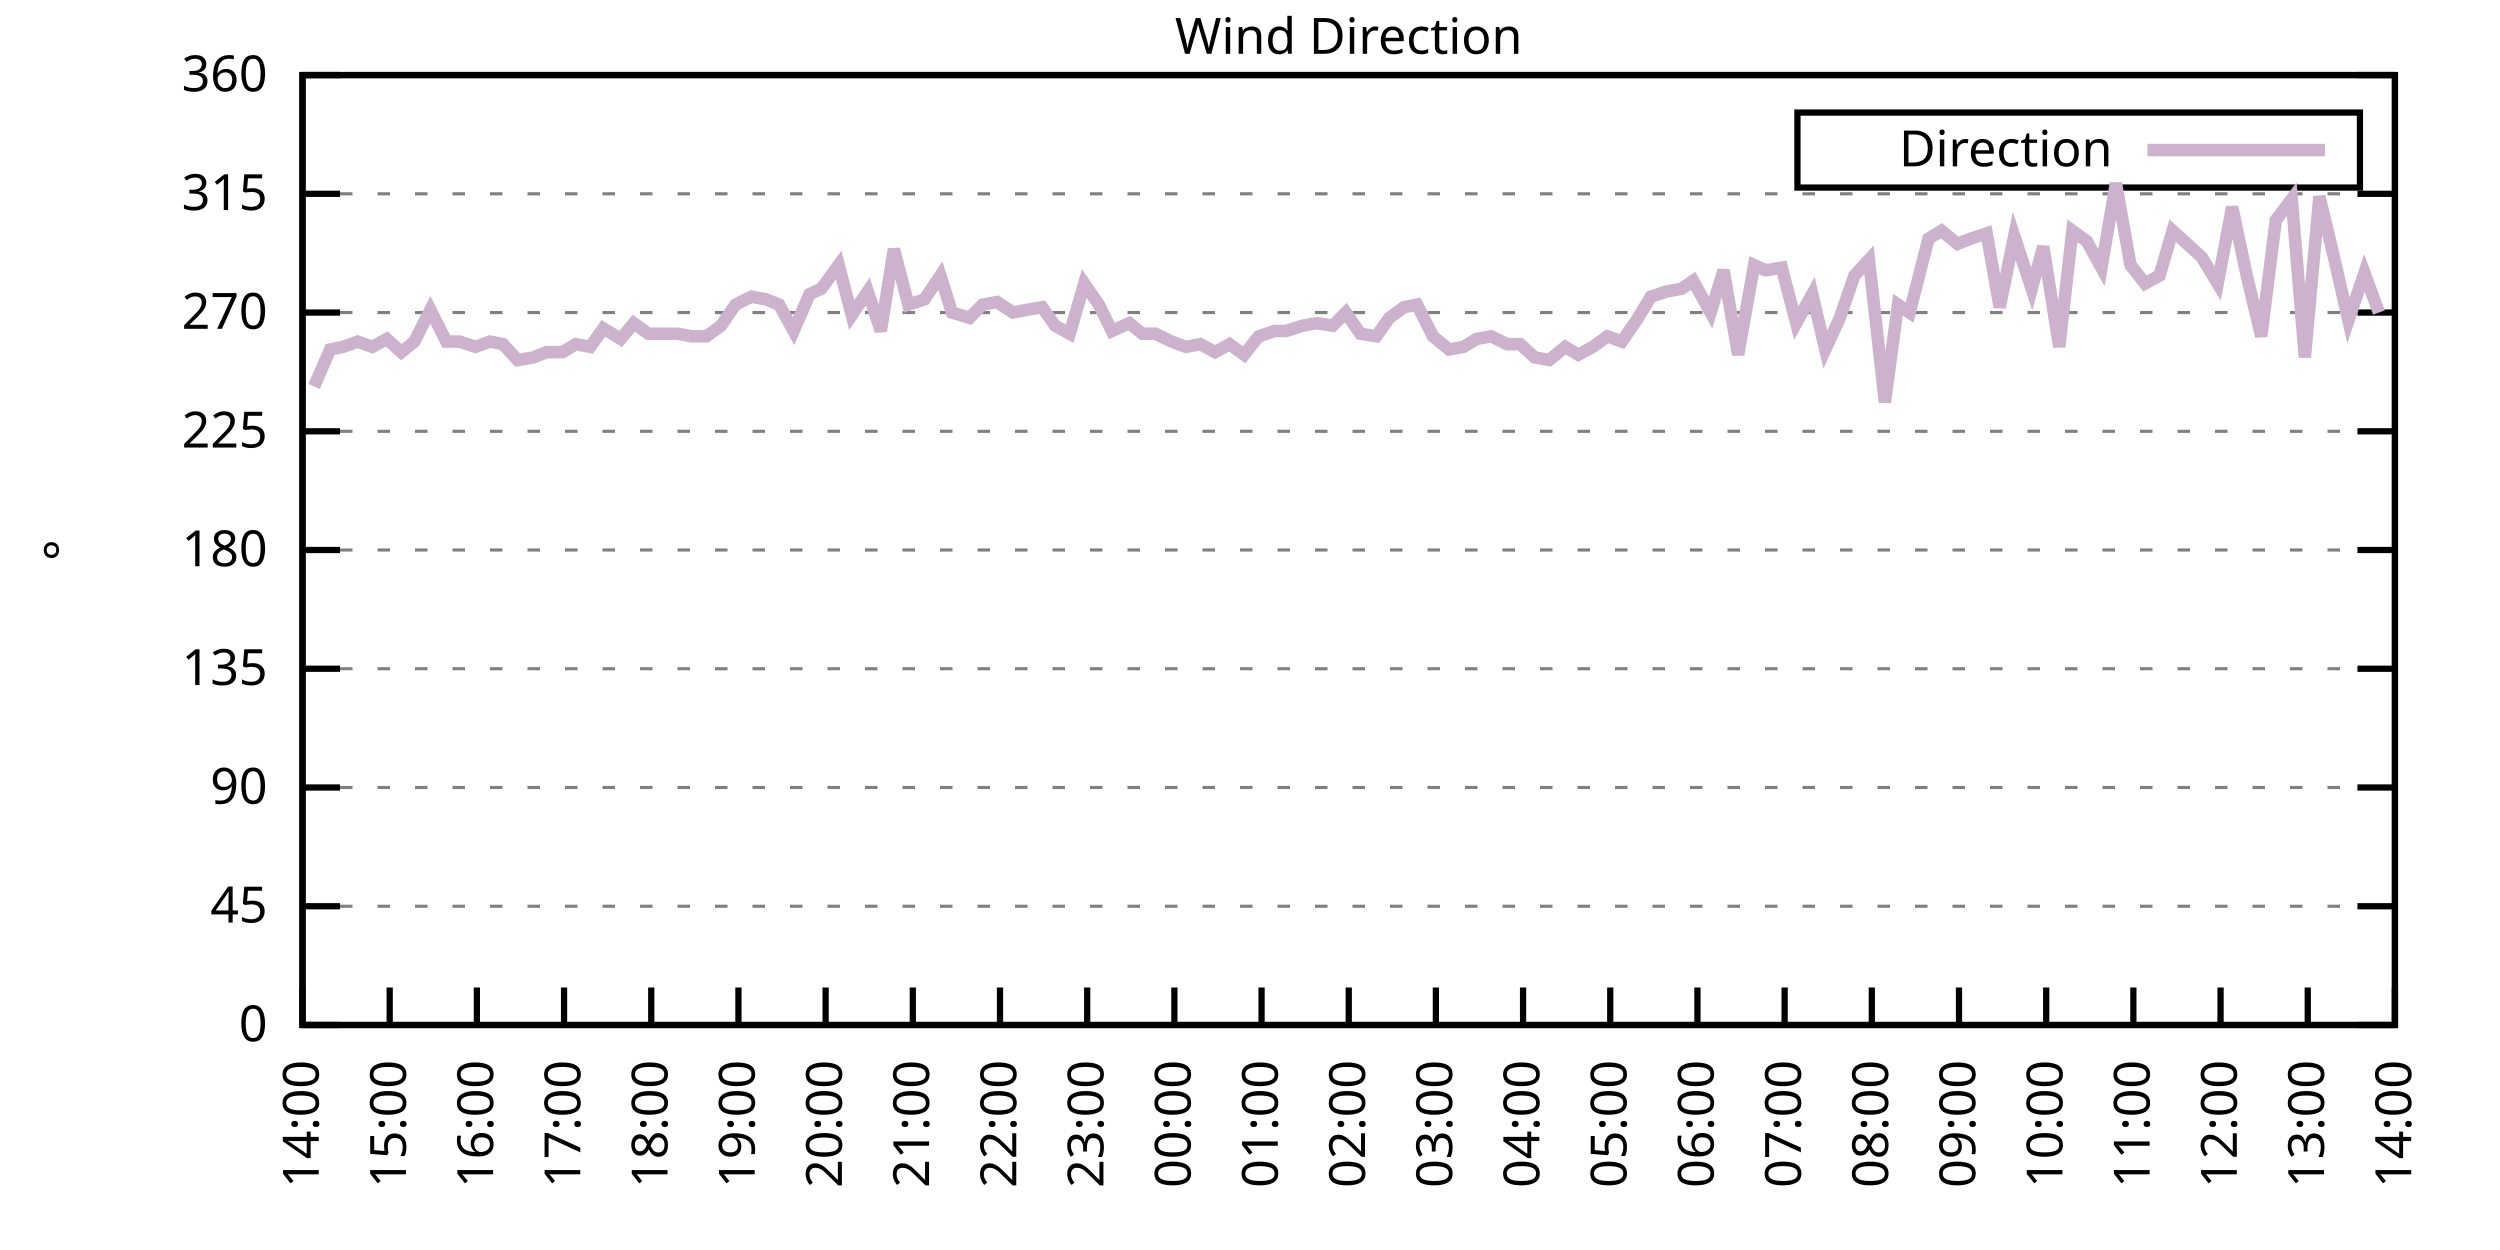
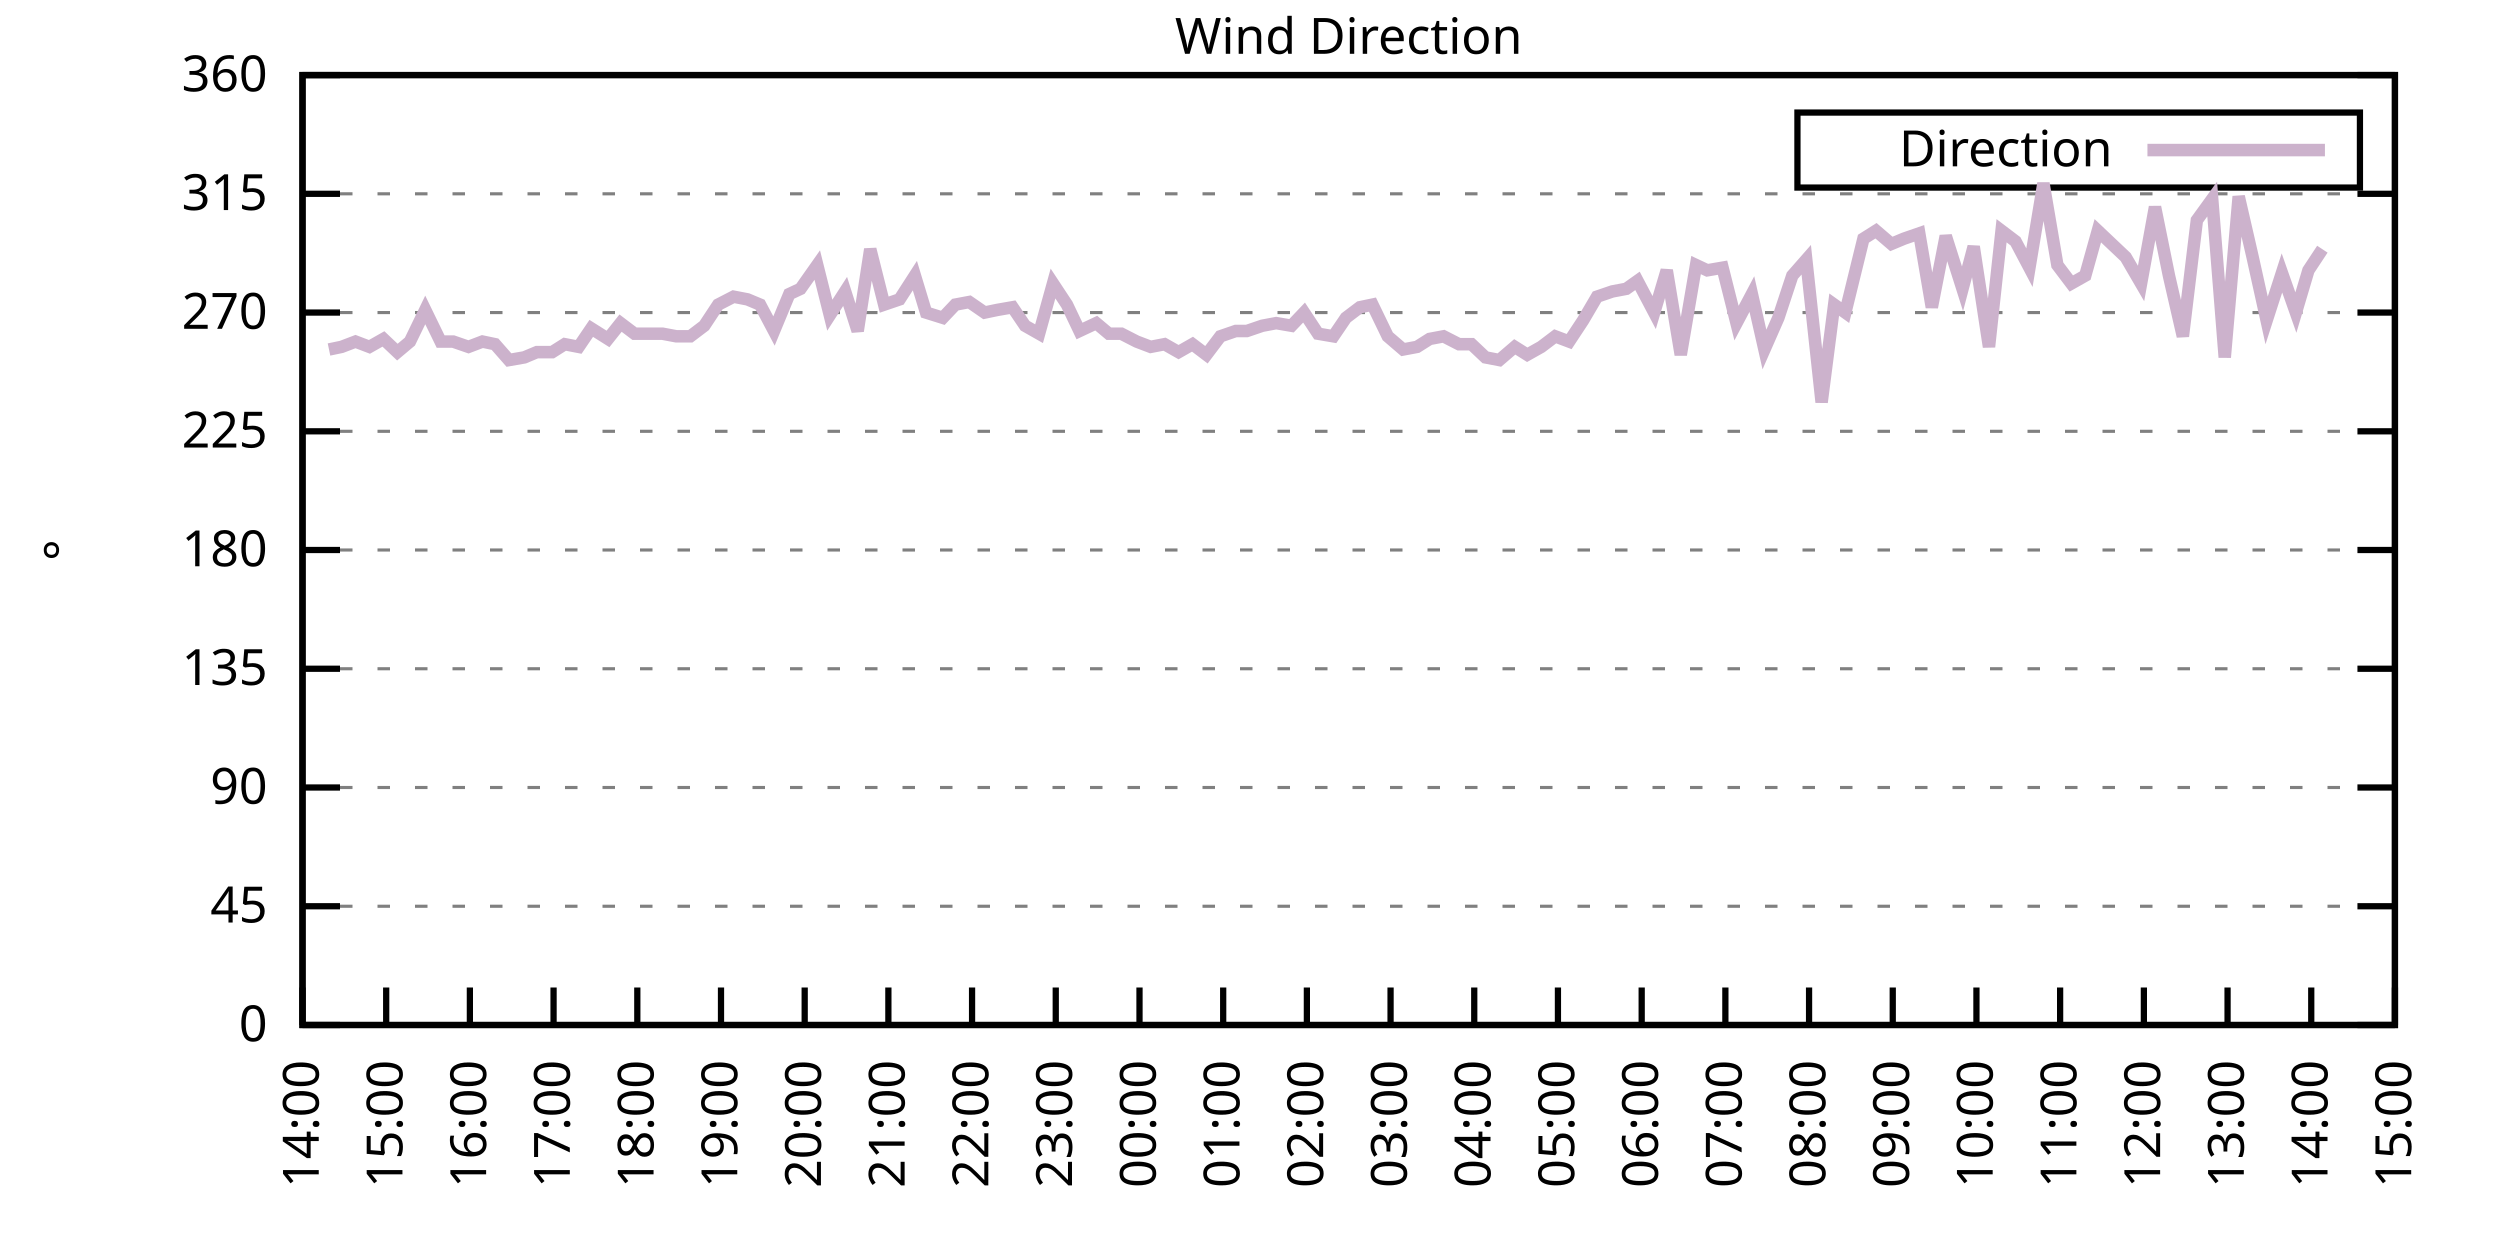
<svg xmlns="http://www.w3.org/2000/svg" xmlns:xlink="http://www.w3.org/1999/xlink" width="400" height="200" viewBox="0 0 400 200">
  <g id="gnuplot_canvas">
    <rect x="0" y="0" width="400" height="200" fill="none" />
    <defs>
      <circle id="gpDot" r="0.5" stroke-width="0.5" stroke="currentColor" />
      <path id="gpPt0" stroke-width="0.333" stroke="currentColor" d="M-1,0 h2 M0,-1 v2" />
      <path id="gpPt1" stroke-width="0.333" stroke="currentColor" d="M-1,-1 L1,1 M1,-1 L-1,1" />
      <path id="gpPt2" stroke-width="0.333" stroke="currentColor" d="M-1,0 L1,0 M0,-1 L0,1 M-1,-1 L1,1 M-1,1 L1,-1" />
      <rect id="gpPt3" stroke-width="0.333" stroke="currentColor" x="-1" y="-1" width="2" height="2" />
      <rect id="gpPt4" stroke-width="0.333" stroke="currentColor" fill="currentColor" x="-1" y="-1" width="2" height="2" />
      <circle id="gpPt5" stroke-width="0.333" stroke="currentColor" cx="0" cy="0" r="1" />
      <use xlink:href="#gpPt5" id="gpPt6" fill="currentColor" stroke="none" />
      <path id="gpPt7" stroke-width="0.333" stroke="currentColor" d="M0,-1.33 L-1.33,0.67 L1.33,0.67 z" />
      <use xlink:href="#gpPt7" id="gpPt8" fill="currentColor" stroke="none" />
      <use xlink:href="#gpPt7" id="gpPt9" stroke="currentColor" transform="rotate(180)" />
      <use xlink:href="#gpPt9" id="gpPt10" fill="currentColor" stroke="none" />
      <use xlink:href="#gpPt3" id="gpPt11" stroke="currentColor" transform="rotate(45)" />
      <use xlink:href="#gpPt11" id="gpPt12" fill="currentColor" stroke="none" />
      <path id="gpPt13" stroke-width="0.333" stroke="currentColor" d="M0,1.330 L1.265,0.411 L0.782,-1.067 L-0.782,-1.076 L-1.265,0.411 z" />
      <use xlink:href="#gpPt13" id="gpPt14" fill="currentColor" stroke="none" />
      <filter id="textbox" filterUnits="objectBoundingBox" x="0" y="0" height="1" width="1">
        <feFlood flood-color="white" flood-opacity="1" result="bgnd" />
        <feComposite in="SourceGraphic" in2="bgnd" operator="atop" />
      </filter>
      <filter id="greybox" filterUnits="objectBoundingBox" x="0" y="0" height="1" width="1">
        <feFlood flood-color="lightgrey" flood-opacity="1" result="grey" />
        <feComposite in="SourceGraphic" in2="grey" operator="atop" />
      </filter>
    </defs>
    <g fill="none" color="white" stroke="currentColor" stroke-width="1.00" stroke-linecap="butt" stroke-linejoin="miter">
</g>
    <g fill="none" color="black" stroke="currentColor" stroke-width="1.00" stroke-linecap="butt" stroke-linejoin="miter">
      <g stroke="none" shape-rendering="crispEdges">
        <polygon fill="rgb(255, 255, 255)" points="48.40,164.00 383.18,164.00 383.18,12.02 48.40,12.02 " />
      </g>
    </g>
    <g fill="none" color="black" stroke="currentColor" stroke-width="1.00" stroke-linecap="butt" stroke-linejoin="miter">
</g>
    <g fill="none" color="black" stroke="black" stroke-width="0.50" stroke-linecap="butt" stroke-linejoin="miter">
</g>
    <g fill="none" color="gray" stroke="currentColor" stroke-width="0.50" stroke-linecap="butt" stroke-linejoin="miter">
      <path stroke="gray" stroke-dasharray="2,4" class="gridline" d="M48.40,164.00 L383.19,164.00  " />
    </g>
    <g fill="none" color="gray" stroke="gray" stroke-width="1.00" stroke-linecap="butt" stroke-linejoin="miter">
</g>
    <g fill="none" color="black" stroke="currentColor" stroke-width="1.00" stroke-linecap="butt" stroke-linejoin="miter">
      <path stroke="black" d="M48.40,164.00 L54.40,164.00 M383.19,164.00 L377.19,164.00  " />
      <g transform="translate(42.80,166.60)" stroke="none" fill="black" font-family="Sans" font-size="8.00" text-anchor="end">
        <text>
          <tspan font-family="Sans"> 0</tspan>
        </text>
      </g>
    </g>
    <g fill="none" color="black" stroke="currentColor" stroke-width="1.00" stroke-linecap="butt" stroke-linejoin="miter">
</g>
    <g fill="none" color="black" stroke="black" stroke-width="0.50" stroke-linecap="butt" stroke-linejoin="miter">
</g>
    <g fill="none" color="gray" stroke="currentColor" stroke-width="0.50" stroke-linecap="butt" stroke-linejoin="miter">
      <path stroke="gray" stroke-dasharray="2,4" class="gridline" d="M48.40,145.00 L383.19,145.00  " />
    </g>
    <g fill="none" color="gray" stroke="gray" stroke-width="1.00" stroke-linecap="butt" stroke-linejoin="miter">
</g>
    <g fill="none" color="black" stroke="currentColor" stroke-width="1.00" stroke-linecap="butt" stroke-linejoin="miter">
      <path stroke="black" d="M48.40,145.00 L54.40,145.00 M383.19,145.00 L377.19,145.00  " />
      <g transform="translate(42.80,147.60)" stroke="none" fill="black" font-family="Sans" font-size="8.00" text-anchor="end">
        <text>
          <tspan font-family="Sans"> 45</tspan>
        </text>
      </g>
    </g>
    <g fill="none" color="black" stroke="currentColor" stroke-width="1.00" stroke-linecap="butt" stroke-linejoin="miter">
</g>
    <g fill="none" color="black" stroke="black" stroke-width="0.50" stroke-linecap="butt" stroke-linejoin="miter">
</g>
    <g fill="none" color="gray" stroke="currentColor" stroke-width="0.50" stroke-linecap="butt" stroke-linejoin="miter">
      <path stroke="gray" stroke-dasharray="2,4" class="gridline" d="M48.40,126.00 L383.19,126.00  " />
    </g>
    <g fill="none" color="gray" stroke="gray" stroke-width="1.00" stroke-linecap="butt" stroke-linejoin="miter">
</g>
    <g fill="none" color="black" stroke="currentColor" stroke-width="1.00" stroke-linecap="butt" stroke-linejoin="miter">
      <path stroke="black" d="M48.40,126.00 L54.40,126.00 M383.19,126.00 L377.19,126.00  " />
      <g transform="translate(42.80,128.60)" stroke="none" fill="black" font-family="Sans" font-size="8.00" text-anchor="end">
        <text>
          <tspan font-family="Sans"> 90</tspan>
        </text>
      </g>
    </g>
    <g fill="none" color="black" stroke="currentColor" stroke-width="1.00" stroke-linecap="butt" stroke-linejoin="miter">
</g>
    <g fill="none" color="black" stroke="black" stroke-width="0.50" stroke-linecap="butt" stroke-linejoin="miter">
</g>
    <g fill="none" color="gray" stroke="currentColor" stroke-width="0.50" stroke-linecap="butt" stroke-linejoin="miter">
      <path stroke="gray" stroke-dasharray="2,4" class="gridline" d="M48.40,107.00 L383.19,107.00  " />
    </g>
    <g fill="none" color="gray" stroke="gray" stroke-width="1.00" stroke-linecap="butt" stroke-linejoin="miter">
</g>
    <g fill="none" color="black" stroke="currentColor" stroke-width="1.00" stroke-linecap="butt" stroke-linejoin="miter">
      <path stroke="black" d="M48.40,107.00 L54.40,107.00 M383.19,107.00 L377.19,107.00  " />
      <g transform="translate(42.80,109.60)" stroke="none" fill="black" font-family="Sans" font-size="8.00" text-anchor="end">
        <text>
          <tspan font-family="Sans"> 135</tspan>
        </text>
      </g>
    </g>
    <g fill="none" color="black" stroke="currentColor" stroke-width="1.00" stroke-linecap="butt" stroke-linejoin="miter">
</g>
    <g fill="none" color="black" stroke="black" stroke-width="0.50" stroke-linecap="butt" stroke-linejoin="miter">
</g>
    <g fill="none" color="gray" stroke="currentColor" stroke-width="0.50" stroke-linecap="butt" stroke-linejoin="miter">
      <path stroke="gray" stroke-dasharray="2,4" class="gridline" d="M48.40,88.00 L383.19,88.00  " />
    </g>
    <g fill="none" color="gray" stroke="gray" stroke-width="1.00" stroke-linecap="butt" stroke-linejoin="miter">
</g>
    <g fill="none" color="black" stroke="currentColor" stroke-width="1.00" stroke-linecap="butt" stroke-linejoin="miter">
      <path stroke="black" d="M48.40,88.00 L54.40,88.00 M383.19,88.00 L377.19,88.00  " />
      <g transform="translate(42.80,90.60)" stroke="none" fill="black" font-family="Sans" font-size="8.00" text-anchor="end">
        <text>
          <tspan font-family="Sans"> 180</tspan>
        </text>
      </g>
    </g>
    <g fill="none" color="black" stroke="currentColor" stroke-width="1.00" stroke-linecap="butt" stroke-linejoin="miter">
</g>
    <g fill="none" color="black" stroke="black" stroke-width="0.50" stroke-linecap="butt" stroke-linejoin="miter">
</g>
    <g fill="none" color="gray" stroke="currentColor" stroke-width="0.50" stroke-linecap="butt" stroke-linejoin="miter">
      <path stroke="gray" stroke-dasharray="2,4" class="gridline" d="M48.40,69.01 L383.19,69.01  " />
    </g>
    <g fill="none" color="gray" stroke="gray" stroke-width="1.00" stroke-linecap="butt" stroke-linejoin="miter">
</g>
    <g fill="none" color="black" stroke="currentColor" stroke-width="1.00" stroke-linecap="butt" stroke-linejoin="miter">
      <path stroke="black" d="M48.40,69.01 L54.40,69.01 M383.19,69.01 L377.19,69.01  " />
      <g transform="translate(42.80,71.61)" stroke="none" fill="black" font-family="Sans" font-size="8.00" text-anchor="end">
        <text>
          <tspan font-family="Sans"> 225</tspan>
        </text>
      </g>
    </g>
    <g fill="none" color="black" stroke="currentColor" stroke-width="1.00" stroke-linecap="butt" stroke-linejoin="miter">
</g>
    <g fill="none" color="black" stroke="black" stroke-width="0.50" stroke-linecap="butt" stroke-linejoin="miter">
</g>
    <g fill="none" color="gray" stroke="currentColor" stroke-width="0.50" stroke-linecap="butt" stroke-linejoin="miter">
      <path stroke="gray" stroke-dasharray="2,4" class="gridline" d="M48.40,50.01 L383.19,50.01  " />
    </g>
    <g fill="none" color="gray" stroke="gray" stroke-width="1.00" stroke-linecap="butt" stroke-linejoin="miter">
</g>
    <g fill="none" color="black" stroke="currentColor" stroke-width="1.00" stroke-linecap="butt" stroke-linejoin="miter">
      <path stroke="black" d="M48.40,50.01 L54.40,50.01 M383.19,50.01 L377.19,50.01  " />
      <g transform="translate(42.80,52.61)" stroke="none" fill="black" font-family="Sans" font-size="8.00" text-anchor="end">
        <text>
          <tspan font-family="Sans"> 270</tspan>
        </text>
      </g>
    </g>
    <g fill="none" color="black" stroke="currentColor" stroke-width="1.00" stroke-linecap="butt" stroke-linejoin="miter">
</g>
    <g fill="none" color="black" stroke="black" stroke-width="0.50" stroke-linecap="butt" stroke-linejoin="miter">
</g>
    <g fill="none" color="gray" stroke="currentColor" stroke-width="0.50" stroke-linecap="butt" stroke-linejoin="miter">
      <path stroke="gray" stroke-dasharray="2,4" class="gridline" d="M48.40,31.01 L383.19,31.01  " />
    </g>
    <g fill="none" color="gray" stroke="gray" stroke-width="1.00" stroke-linecap="butt" stroke-linejoin="miter">
</g>
    <g fill="none" color="black" stroke="currentColor" stroke-width="1.00" stroke-linecap="butt" stroke-linejoin="miter">
      <path stroke="black" d="M48.40,31.01 L54.40,31.01 M383.19,31.01 L377.19,31.01  " />
      <g transform="translate(42.80,33.61)" stroke="none" fill="black" font-family="Sans" font-size="8.00" text-anchor="end">
        <text>
          <tspan font-family="Sans"> 315</tspan>
        </text>
      </g>
    </g>
    <g fill="none" color="black" stroke="currentColor" stroke-width="1.00" stroke-linecap="butt" stroke-linejoin="miter">
</g>
    <g fill="none" color="black" stroke="black" stroke-width="0.50" stroke-linecap="butt" stroke-linejoin="miter">
</g>
    <g fill="none" color="gray" stroke="currentColor" stroke-width="0.50" stroke-linecap="butt" stroke-linejoin="miter">
      <path stroke="gray" stroke-dasharray="2,4" class="gridline" d="M48.40,12.01 L383.19,12.01  " />
    </g>
    <g fill="none" color="gray" stroke="gray" stroke-width="1.00" stroke-linecap="butt" stroke-linejoin="miter">
</g>
    <g fill="none" color="black" stroke="currentColor" stroke-width="1.00" stroke-linecap="butt" stroke-linejoin="miter">
      <path stroke="black" d="M48.40,12.01 L54.40,12.01 M383.19,12.01 L377.19,12.01  " />
      <g transform="translate(42.80,14.61)" stroke="none" fill="black" font-family="Sans" font-size="8.00" text-anchor="end">
        <text>
          <tspan font-family="Sans"> 360</tspan>
        </text>
      </g>
    </g>
    <g fill="none" color="black" stroke="currentColor" stroke-width="1.00" stroke-linecap="butt" stroke-linejoin="miter">
      <path stroke="black" d="M48.40,164.00 L48.40,158.00  " />
      <g transform="translate(51.00,169.60) rotate(270.00)" stroke="none" fill="black" font-family="Sans" font-size="8.00" text-anchor="end">
        <text>
          <tspan font-family="Sans">14:00</tspan>
        </text>
      </g>
    </g>
    <g fill="none" color="black" stroke="currentColor" stroke-width="1.00" stroke-linecap="butt" stroke-linejoin="miter">
-       <path stroke="black" d="M62.35,164.00 L62.35,158.00  " />
-       <g transform="translate(64.95,169.60) rotate(270.00)" stroke="none" fill="black" font-family="Sans" font-size="8.00" text-anchor="end">
+       <path stroke="black" d="M61.79,164.00 L61.79,158.00  " />
+       <g transform="translate(64.39,169.60) rotate(270.00)" stroke="none" fill="black" font-family="Sans" font-size="8.00" text-anchor="end">
        <text>
          <tspan font-family="Sans">15:00</tspan>
        </text>
      </g>
    </g>
    <g fill="none" color="black" stroke="currentColor" stroke-width="1.00" stroke-linecap="butt" stroke-linejoin="miter">
-       <path stroke="black" d="M76.30,164.00 L76.30,158.00  " />
-       <g transform="translate(78.90,169.60) rotate(270.00)" stroke="none" fill="black" font-family="Sans" font-size="8.00" text-anchor="end">
+       <path stroke="black" d="M75.18,164.00 L75.18,158.00  " />
+       <g transform="translate(77.78,169.60) rotate(270.00)" stroke="none" fill="black" font-family="Sans" font-size="8.00" text-anchor="end">
        <text>
          <tspan font-family="Sans">16:00</tspan>
        </text>
      </g>
    </g>
    <g fill="none" color="black" stroke="currentColor" stroke-width="1.00" stroke-linecap="butt" stroke-linejoin="miter">
-       <path stroke="black" d="M90.25,164.00 L90.25,158.00  " />
-       <g transform="translate(92.85,169.60) rotate(270.00)" stroke="none" fill="black" font-family="Sans" font-size="8.00" text-anchor="end">
+       <path stroke="black" d="M88.57,164.00 L88.57,158.00  " />
+       <g transform="translate(91.17,169.60) rotate(270.00)" stroke="none" fill="black" font-family="Sans" font-size="8.00" text-anchor="end">
        <text>
          <tspan font-family="Sans">17:00</tspan>
        </text>
      </g>
    </g>
    <g fill="none" color="black" stroke="currentColor" stroke-width="1.00" stroke-linecap="butt" stroke-linejoin="miter">
-       <path stroke="black" d="M104.20,164.00 L104.20,158.00  " />
-       <g transform="translate(106.80,169.60) rotate(270.00)" stroke="none" fill="black" font-family="Sans" font-size="8.00" text-anchor="end">
+       <path stroke="black" d="M101.97,164.00 L101.97,158.00  " />
+       <g transform="translate(104.57,169.60) rotate(270.00)" stroke="none" fill="black" font-family="Sans" font-size="8.00" text-anchor="end">
        <text>
          <tspan font-family="Sans">18:00</tspan>
        </text>
      </g>
    </g>
    <g fill="none" color="black" stroke="currentColor" stroke-width="1.00" stroke-linecap="butt" stroke-linejoin="miter">
-       <path stroke="black" d="M118.15,164.00 L118.15,158.00  " />
-       <g transform="translate(120.75,169.60) rotate(270.00)" stroke="none" fill="black" font-family="Sans" font-size="8.00" text-anchor="end">
+       <path stroke="black" d="M115.36,164.00 L115.36,158.00  " />
+       <g transform="translate(117.96,169.60) rotate(270.00)" stroke="none" fill="black" font-family="Sans" font-size="8.00" text-anchor="end">
        <text>
          <tspan font-family="Sans">19:00</tspan>
        </text>
      </g>
    </g>
    <g fill="none" color="black" stroke="currentColor" stroke-width="1.00" stroke-linecap="butt" stroke-linejoin="miter">
-       <path stroke="black" d="M132.10,164.00 L132.10,158.00  " />
-       <g transform="translate(134.70,169.60) rotate(270.00)" stroke="none" fill="black" font-family="Sans" font-size="8.00" text-anchor="end">
+       <path stroke="black" d="M128.75,164.00 L128.75,158.00  " />
+       <g transform="translate(131.35,169.60) rotate(270.00)" stroke="none" fill="black" font-family="Sans" font-size="8.00" text-anchor="end">
        <text>
          <tspan font-family="Sans">20:00</tspan>
        </text>
      </g>
    </g>
    <g fill="none" color="black" stroke="currentColor" stroke-width="1.00" stroke-linecap="butt" stroke-linejoin="miter">
-       <path stroke="black" d="M146.05,164.00 L146.05,158.00  " />
-       <g transform="translate(148.65,169.60) rotate(270.00)" stroke="none" fill="black" font-family="Sans" font-size="8.00" text-anchor="end">
+       <path stroke="black" d="M142.14,164.00 L142.14,158.00  " />
+       <g transform="translate(144.74,169.60) rotate(270.00)" stroke="none" fill="black" font-family="Sans" font-size="8.00" text-anchor="end">
        <text>
          <tspan font-family="Sans">21:00</tspan>
        </text>
      </g>
    </g>
    <g fill="none" color="black" stroke="currentColor" stroke-width="1.00" stroke-linecap="butt" stroke-linejoin="miter">
-       <path stroke="black" d="M160.00,164.00 L160.00,158.00  " />
-       <g transform="translate(162.60,169.60) rotate(270.00)" stroke="none" fill="black" font-family="Sans" font-size="8.00" text-anchor="end">
+       <path stroke="black" d="M155.53,164.00 L155.53,158.00  " />
+       <g transform="translate(158.13,169.60) rotate(270.00)" stroke="none" fill="black" font-family="Sans" font-size="8.00" text-anchor="end">
        <text>
          <tspan font-family="Sans">22:00</tspan>
        </text>
      </g>
    </g>
    <g fill="none" color="black" stroke="currentColor" stroke-width="1.00" stroke-linecap="butt" stroke-linejoin="miter">
-       <path stroke="black" d="M173.95,164.00 L173.95,158.00  " />
-       <g transform="translate(176.55,169.60) rotate(270.00)" stroke="none" fill="black" font-family="Sans" font-size="8.00" text-anchor="end">
+       <path stroke="black" d="M168.92,164.00 L168.92,158.00  " />
+       <g transform="translate(171.52,169.60) rotate(270.00)" stroke="none" fill="black" font-family="Sans" font-size="8.00" text-anchor="end">
        <text>
          <tspan font-family="Sans">23:00</tspan>
        </text>
      </g>
    </g>
    <g fill="none" color="black" stroke="currentColor" stroke-width="1.00" stroke-linecap="butt" stroke-linejoin="miter">
-       <path stroke="black" d="M187.90,164.00 L187.90,158.00  " />
-       <g transform="translate(190.50,169.60) rotate(270.00)" stroke="none" fill="black" font-family="Sans" font-size="8.00" text-anchor="end">
+       <path stroke="black" d="M182.32,164.00 L182.32,158.00  " />
+       <g transform="translate(184.92,169.60) rotate(270.00)" stroke="none" fill="black" font-family="Sans" font-size="8.00" text-anchor="end">
        <text>
          <tspan font-family="Sans">00:00</tspan>
        </text>
      </g>
    </g>
    <g fill="none" color="black" stroke="currentColor" stroke-width="1.00" stroke-linecap="butt" stroke-linejoin="miter">
-       <path stroke="black" d="M201.85,164.00 L201.85,158.00  " />
-       <g transform="translate(204.45,169.60) rotate(270.00)" stroke="none" fill="black" font-family="Sans" font-size="8.00" text-anchor="end">
+       <path stroke="black" d="M195.71,164.00 L195.71,158.00  " />
+       <g transform="translate(198.31,169.60) rotate(270.00)" stroke="none" fill="black" font-family="Sans" font-size="8.00" text-anchor="end">
        <text>
          <tspan font-family="Sans">01:00</tspan>
        </text>
      </g>
    </g>
    <g fill="none" color="black" stroke="currentColor" stroke-width="1.00" stroke-linecap="butt" stroke-linejoin="miter">
-       <path stroke="black" d="M215.80,164.00 L215.80,158.00  " />
-       <g transform="translate(218.40,169.60) rotate(270.00)" stroke="none" fill="black" font-family="Sans" font-size="8.00" text-anchor="end">
+       <path stroke="black" d="M209.10,164.00 L209.10,158.00  " />
+       <g transform="translate(211.70,169.60) rotate(270.00)" stroke="none" fill="black" font-family="Sans" font-size="8.00" text-anchor="end">
        <text>
          <tspan font-family="Sans">02:00</tspan>
        </text>
      </g>
    </g>
    <g fill="none" color="black" stroke="currentColor" stroke-width="1.00" stroke-linecap="butt" stroke-linejoin="miter">
-       <path stroke="black" d="M229.74,164.00 L229.74,158.00  " />
-       <g transform="translate(232.34,169.60) rotate(270.00)" stroke="none" fill="black" font-family="Sans" font-size="8.00" text-anchor="end">
+       <path stroke="black" d="M222.49,164.00 L222.49,158.00  " />
+       <g transform="translate(225.09,169.60) rotate(270.00)" stroke="none" fill="black" font-family="Sans" font-size="8.00" text-anchor="end">
        <text>
          <tspan font-family="Sans">03:00</tspan>
        </text>
      </g>
    </g>
    <g fill="none" color="black" stroke="currentColor" stroke-width="1.00" stroke-linecap="butt" stroke-linejoin="miter">
-       <path stroke="black" d="M243.69,164.00 L243.69,158.00  " />
-       <g transform="translate(246.29,169.60) rotate(270.00)" stroke="none" fill="black" font-family="Sans" font-size="8.00" text-anchor="end">
+       <path stroke="black" d="M235.88,164.00 L235.88,158.00  " />
+       <g transform="translate(238.48,169.60) rotate(270.00)" stroke="none" fill="black" font-family="Sans" font-size="8.00" text-anchor="end">
        <text>
          <tspan font-family="Sans">04:00</tspan>
        </text>
      </g>
    </g>
    <g fill="none" color="black" stroke="currentColor" stroke-width="1.00" stroke-linecap="butt" stroke-linejoin="miter">
-       <path stroke="black" d="M257.64,164.00 L257.64,158.00  " />
-       <g transform="translate(260.24,169.60) rotate(270.00)" stroke="none" fill="black" font-family="Sans" font-size="8.00" text-anchor="end">
+       <path stroke="black" d="M249.27,164.00 L249.27,158.00  " />
+       <g transform="translate(251.87,169.60) rotate(270.00)" stroke="none" fill="black" font-family="Sans" font-size="8.00" text-anchor="end">
        <text>
          <tspan font-family="Sans">05:00</tspan>
        </text>
      </g>
    </g>
    <g fill="none" color="black" stroke="currentColor" stroke-width="1.00" stroke-linecap="butt" stroke-linejoin="miter">
-       <path stroke="black" d="M271.59,164.00 L271.59,158.00  " />
-       <g transform="translate(274.19,169.60) rotate(270.00)" stroke="none" fill="black" font-family="Sans" font-size="8.00" text-anchor="end">
+       <path stroke="black" d="M262.67,164.00 L262.67,158.00  " />
+       <g transform="translate(265.27,169.60) rotate(270.00)" stroke="none" fill="black" font-family="Sans" font-size="8.00" text-anchor="end">
        <text>
          <tspan font-family="Sans">06:00</tspan>
        </text>
      </g>
    </g>
    <g fill="none" color="black" stroke="currentColor" stroke-width="1.00" stroke-linecap="butt" stroke-linejoin="miter">
-       <path stroke="black" d="M285.54,164.00 L285.54,158.00  " />
-       <g transform="translate(288.14,169.60) rotate(270.00)" stroke="none" fill="black" font-family="Sans" font-size="8.00" text-anchor="end">
+       <path stroke="black" d="M276.06,164.00 L276.06,158.00  " />
+       <g transform="translate(278.66,169.60) rotate(270.00)" stroke="none" fill="black" font-family="Sans" font-size="8.00" text-anchor="end">
        <text>
          <tspan font-family="Sans">07:00</tspan>
        </text>
      </g>
    </g>
    <g fill="none" color="black" stroke="currentColor" stroke-width="1.00" stroke-linecap="butt" stroke-linejoin="miter">
-       <path stroke="black" d="M299.49,164.00 L299.49,158.00  " />
-       <g transform="translate(302.09,169.60) rotate(270.00)" stroke="none" fill="black" font-family="Sans" font-size="8.00" text-anchor="end">
+       <path stroke="black" d="M289.45,164.00 L289.45,158.00  " />
+       <g transform="translate(292.05,169.60) rotate(270.00)" stroke="none" fill="black" font-family="Sans" font-size="8.00" text-anchor="end">
        <text>
          <tspan font-family="Sans">08:00</tspan>
        </text>
      </g>
    </g>
    <g fill="none" color="black" stroke="currentColor" stroke-width="1.00" stroke-linecap="butt" stroke-linejoin="miter">
-       <path stroke="black" d="M313.44,164.00 L313.44,158.00  " />
-       <g transform="translate(316.04,169.60) rotate(270.00)" stroke="none" fill="black" font-family="Sans" font-size="8.00" text-anchor="end">
+       <path stroke="black" d="M302.84,164.00 L302.84,158.00  " />
+       <g transform="translate(305.44,169.60) rotate(270.00)" stroke="none" fill="black" font-family="Sans" font-size="8.00" text-anchor="end">
        <text>
          <tspan font-family="Sans">09:00</tspan>
        </text>
      </g>
    </g>
    <g fill="none" color="black" stroke="currentColor" stroke-width="1.00" stroke-linecap="butt" stroke-linejoin="miter">
-       <path stroke="black" d="M327.39,164.00 L327.39,158.00  " />
-       <g transform="translate(329.99,169.60) rotate(270.00)" stroke="none" fill="black" font-family="Sans" font-size="8.00" text-anchor="end">
+       <path stroke="black" d="M316.23,164.00 L316.23,158.00  " />
+       <g transform="translate(318.83,169.60) rotate(270.00)" stroke="none" fill="black" font-family="Sans" font-size="8.00" text-anchor="end">
        <text>
          <tspan font-family="Sans">10:00</tspan>
        </text>
      </g>
    </g>
    <g fill="none" color="black" stroke="currentColor" stroke-width="1.00" stroke-linecap="butt" stroke-linejoin="miter">
-       <path stroke="black" d="M341.34,164.00 L341.34,158.00  " />
-       <g transform="translate(343.94,169.60) rotate(270.00)" stroke="none" fill="black" font-family="Sans" font-size="8.00" text-anchor="end">
+       <path stroke="black" d="M329.62,164.00 L329.62,158.00  " />
+       <g transform="translate(332.22,169.60) rotate(270.00)" stroke="none" fill="black" font-family="Sans" font-size="8.00" text-anchor="end">
        <text>
          <tspan font-family="Sans">11:00</tspan>
        </text>
      </g>
    </g>
    <g fill="none" color="black" stroke="currentColor" stroke-width="1.00" stroke-linecap="butt" stroke-linejoin="miter">
-       <path stroke="black" d="M355.29,164.00 L355.29,158.00  " />
-       <g transform="translate(357.89,169.60) rotate(270.00)" stroke="none" fill="black" font-family="Sans" font-size="8.00" text-anchor="end">
+       <path stroke="black" d="M343.02,164.00 L343.02,158.00  " />
+       <g transform="translate(345.62,169.60) rotate(270.00)" stroke="none" fill="black" font-family="Sans" font-size="8.00" text-anchor="end">
        <text>
          <tspan font-family="Sans">12:00</tspan>
        </text>
      </g>
    </g>
    <g fill="none" color="black" stroke="currentColor" stroke-width="1.00" stroke-linecap="butt" stroke-linejoin="miter">
-       <path stroke="black" d="M369.24,164.00 L369.24,158.00  " />
-       <g transform="translate(371.84,169.60) rotate(270.00)" stroke="none" fill="black" font-family="Sans" font-size="8.00" text-anchor="end">
+       <path stroke="black" d="M356.41,164.00 L356.41,158.00  " />
+       <g transform="translate(359.01,169.60) rotate(270.00)" stroke="none" fill="black" font-family="Sans" font-size="8.00" text-anchor="end">
        <text>
          <tspan font-family="Sans">13:00</tspan>
+         </text>
+       </g>
+     </g>
+     <g fill="none" color="black" stroke="currentColor" stroke-width="1.00" stroke-linecap="butt" stroke-linejoin="miter">
+       <path stroke="black" d="M369.80,164.00 L369.80,158.00  " />
+       <g transform="translate(372.40,169.60) rotate(270.00)" stroke="none" fill="black" font-family="Sans" font-size="8.00" text-anchor="end">
+         <text>
+           <tspan font-family="Sans">14:00</tspan>
        </text>
      </g>
    </g>
    <g fill="none" color="black" stroke="currentColor" stroke-width="1.00" stroke-linecap="butt" stroke-linejoin="miter">
      <path stroke="black" d="M383.19,164.00 L383.19,158.00  " />
      <g transform="translate(385.79,169.60) rotate(270.00)" stroke="none" fill="black" font-family="Sans" font-size="8.00" text-anchor="end">
        <text>
-           <tspan font-family="Sans">14:00</tspan>
+           <tspan font-family="Sans">15:00</tspan>
        </text>
      </g>
    </g>
    <g fill="none" color="black" stroke="currentColor" stroke-width="1.00" stroke-linecap="butt" stroke-linejoin="miter">
</g>
    <g fill="none" color="black" stroke="currentColor" stroke-width="1.00" stroke-linecap="butt" stroke-linejoin="miter">
      <path stroke="black" d="M48.40,12.01 L48.40,164.00 L383.19,164.00 L383.19,12.01 L48.40,12.01 Z  " />
    </g>
    <g fill="none" color="black" stroke="currentColor" stroke-width="1.00" stroke-linecap="butt" stroke-linejoin="miter">
</g>
    <g fill="none" color="black" stroke="currentColor" stroke-width="1.00" stroke-linecap="butt" stroke-linejoin="miter">
      <path stroke="black" d="M287.59,30.01 L287.59,18.01 L377.59,18.01 L377.59,30.01 L287.59,30.01 Z  " />
    </g>
    <g id="Wind_direction_plot_1">
      <g fill="none" color="white" stroke="black" stroke-width="2.00" stroke-linecap="butt" stroke-linejoin="miter">
</g>
      <g fill="none" color="black" stroke="currentColor" stroke-width="2.00" stroke-linecap="butt" stroke-linejoin="miter">
        <g transform="translate(337.99,26.61)" stroke="none" fill="black" font-family="Sans" font-size="8.00" text-anchor="end">
          <text>
            <tspan font-family="Sans">Direction</tspan>
          </text>
        </g>
      </g>
      <g fill="none" color="black" stroke="currentColor" stroke-width="2.00" stroke-linecap="butt" stroke-linejoin="miter">
-         <path stroke="rgb(204, 178, 204)" d="M343.59,24.01 L371.99,24.01 M50.26,61.83 L52.82,55.92 L54.91,55.50 L57.23,54.65 L59.56,55.50 L61.88,54.23   L64.21,56.34 L66.30,54.65 L68.86,49.59 L71.42,54.65 L73.51,54.65 L76.07,55.50 L78.39,54.65 L80.48,55.07   L82.81,57.61 L85.37,57.18 L87.46,56.34 L90.02,56.34 L92.11,55.07 L94.43,55.50 L96.53,52.54 L99.32,54.23   L101.41,51.70 L103.73,53.39 L106.06,53.39 L108.38,53.39 L110.71,53.81 L113.03,53.81 L115.36,52.12 L117.68,48.74   L120.24,47.47 L122.57,47.90 L124.66,48.74 L126.98,52.96 L129.54,47.05 L131.40,46.21 L134.19,42.41 L136.28,50.43   L138.84,46.63 L140.93,52.96 L143.02,39.87 L145.35,48.74 L147.91,47.90 L150.46,44.10 L152.32,50.01 L155.11,50.85   L157.21,48.74 L159.53,48.32 L162.09,50.01 L164.18,49.59 L166.74,49.16 L168.83,52.12 L171.16,53.39 L173.48,45.36   L175.81,48.74 L177.90,52.96 L180.69,51.70 L182.78,53.39 L184.87,53.39 L187.43,54.65 L189.76,55.50 L192.08,55.07   L194.41,56.34 L196.73,55.07 L199.06,56.76 L201.38,53.81 L203.94,52.96 L205.80,52.96 L208.36,52.12 L210.68,51.70   L213.24,52.12 L215.33,50.01 L217.65,53.39 L220.21,53.81 L222.30,50.85 L224.63,49.16 L226.72,48.74 L229.28,53.81   L231.84,55.92 L234.16,55.50 L236.25,54.23 L238.58,53.81 L241.14,55.07 L243.23,55.07 L245.55,57.18 L247.88,57.61   L250.44,55.50 L252.53,56.76 L254.85,55.50 L257.18,53.81 L259.50,54.65 L261.83,51.27 L264.15,47.47 L266.71,46.63   L269.04,46.21 L270.90,44.94 L273.69,50.01 L275.78,43.25 L278.10,56.76 L280.66,42.41 L282.52,43.25 L285.08,42.83   L287.40,51.70 L289.96,47.05 L292.05,55.92 L294.38,50.85 L296.70,44.10 L299.03,41.56 L301.58,64.36 L303.68,48.74   L305.54,50.01 L308.56,38.19 L310.65,36.92 L313.21,39.03 L315.30,38.19 L317.86,37.34 L319.95,49.16 L322.28,37.76   L325.07,46.21 L326.93,39.45 L329.48,55.50 L331.58,36.92 L333.90,38.61 L336.23,42.83 L338.55,29.32 L340.88,42.41   L343.20,45.36 L345.53,44.10 L347.62,36.92 L352.27,41.14 L354.83,45.36 L357.15,33.12 L359.48,44.10 L361.80,53.81   L364.13,35.23 L366.68,31.85 L368.78,57.18 L371.10,31.43 L373.43,41.14 L375.75,51.27 L378.31,43.67 L380.63,50.01    " />
+         <path stroke="rgb(204, 178, 204)" d="M343.59,24.01 L371.99,24.01 M52.64,55.92 L54.65,55.50 L56.88,54.65 L59.11,55.50 L61.35,54.23 L63.58,56.34   L65.59,54.65 L68.04,49.59 L70.50,54.65 L72.50,54.65 L74.96,55.50 L77.19,54.65 L79.20,55.07 L81.43,57.61   L83.89,57.18 L85.90,56.34 L88.35,56.34 L90.36,55.07 L92.59,55.50 L94.60,52.54 L97.28,54.23 L99.29,51.70   L101.52,53.39 L103.75,53.39 L105.98,53.39 L108.22,53.81 L110.45,53.81 L112.68,52.12 L114.91,48.74 L117.37,47.47   L119.60,47.90 L121.61,48.74 L123.84,52.96 L126.29,47.05 L128.08,46.21 L130.76,42.41 L132.77,50.43 L135.22,46.63   L137.23,52.96 L139.24,39.87 L141.47,48.74 L143.93,47.90 L146.38,44.10 L148.17,50.01 L150.85,50.85 L152.85,48.74   L155.09,48.32 L157.54,50.01 L159.55,49.59 L162.01,49.16 L164.01,52.12 L166.25,53.39 L168.48,45.36 L170.71,48.74   L172.72,52.96 L175.40,51.70 L177.41,53.39 L179.41,53.39 L181.87,54.65 L184.10,55.50 L186.33,55.07 L188.57,56.34   L190.80,55.07 L193.03,56.76 L195.26,53.81 L197.72,52.96 L199.50,52.96 L201.96,52.12 L204.19,51.70 L206.64,52.12   L208.65,50.01 L210.88,53.39 L213.34,53.81 L215.35,50.85 L217.58,49.16 L219.59,48.74 L222.04,53.81 L224.50,55.92   L226.73,55.50 L228.74,54.23 L230.97,53.81 L233.43,55.07 L235.44,55.07 L237.67,57.18 L239.90,57.61 L242.36,55.50   L244.36,56.76 L246.60,55.50 L248.83,53.81 L251.06,54.65 L253.29,51.27 L255.52,47.47 L257.98,46.63 L260.21,46.21   L262.00,44.94 L264.67,50.01 L266.68,43.25 L268.92,56.76 L271.37,42.41 L273.16,43.25 L275.61,42.83 L277.84,51.70   L280.30,47.05 L282.31,55.92 L284.54,50.85 L286.77,44.10 L289.00,41.56 L291.46,64.36 L293.47,48.74 L295.25,50.01   L298.15,38.19 L300.16,36.92 L302.62,39.03 L304.63,38.19 L307.08,37.34 L309.09,49.16 L311.32,37.76 L314.00,46.21   L315.79,39.45 L318.24,55.50 L320.25,36.92 L322.48,38.61 L324.71,42.83 L326.95,29.32 L329.18,42.41 L331.41,45.36   L333.64,44.10 L335.65,36.92 L340.11,41.14 L342.57,45.36 L344.80,33.12 L347.03,44.10 L349.26,53.81 L351.50,35.23   L353.95,31.85 L355.96,57.18 L358.19,31.43 L360.42,41.14 L362.66,51.27 L365.11,43.67 L367.34,50.01 L369.35,43.25   L371.58,39.87  " />
      </g>
    </g>
    <g fill="none" color="black" stroke="currentColor" stroke-width="2.00" stroke-linecap="butt" stroke-linejoin="miter">
</g>
    <g fill="none" color="black" stroke="black" stroke-width="1.00" stroke-linecap="butt" stroke-linejoin="miter">
</g>
    <g fill="none" color="black" stroke="currentColor" stroke-width="1.00" stroke-linecap="butt" stroke-linejoin="miter">
      <path stroke="black" d="M48.40,12.01 L48.40,164.00 L383.19,164.00 L383.19,12.01 L48.40,12.01 Z  " />
      <g transform="translate(12.80,88.01) rotate(270.00)" stroke="none" fill="black" font-family="Sans" font-size="8.00" text-anchor="middle">
        <text>
          <tspan font-family="Sans">°</tspan>
        </text>
      </g>
    </g>
    <g fill="none" color="black" stroke="currentColor" stroke-width="1.00" stroke-linecap="butt" stroke-linejoin="miter">
</g>
    <g fill="none" color="black" stroke="currentColor" stroke-width="1.00" stroke-linecap="butt" stroke-linejoin="miter">
      <g transform="translate(215.79,8.61)" stroke="none" fill="black" font-family="Sans" font-size="8.00" text-anchor="middle">
        <text>
          <tspan font-family="Sans">Wind Direction</tspan>
        </text>
      </g>
    </g>
    <g fill="none" color="black" stroke="currentColor" stroke-width="1.00" stroke-linecap="butt" stroke-linejoin="miter">
</g>
  </g>
</svg>
